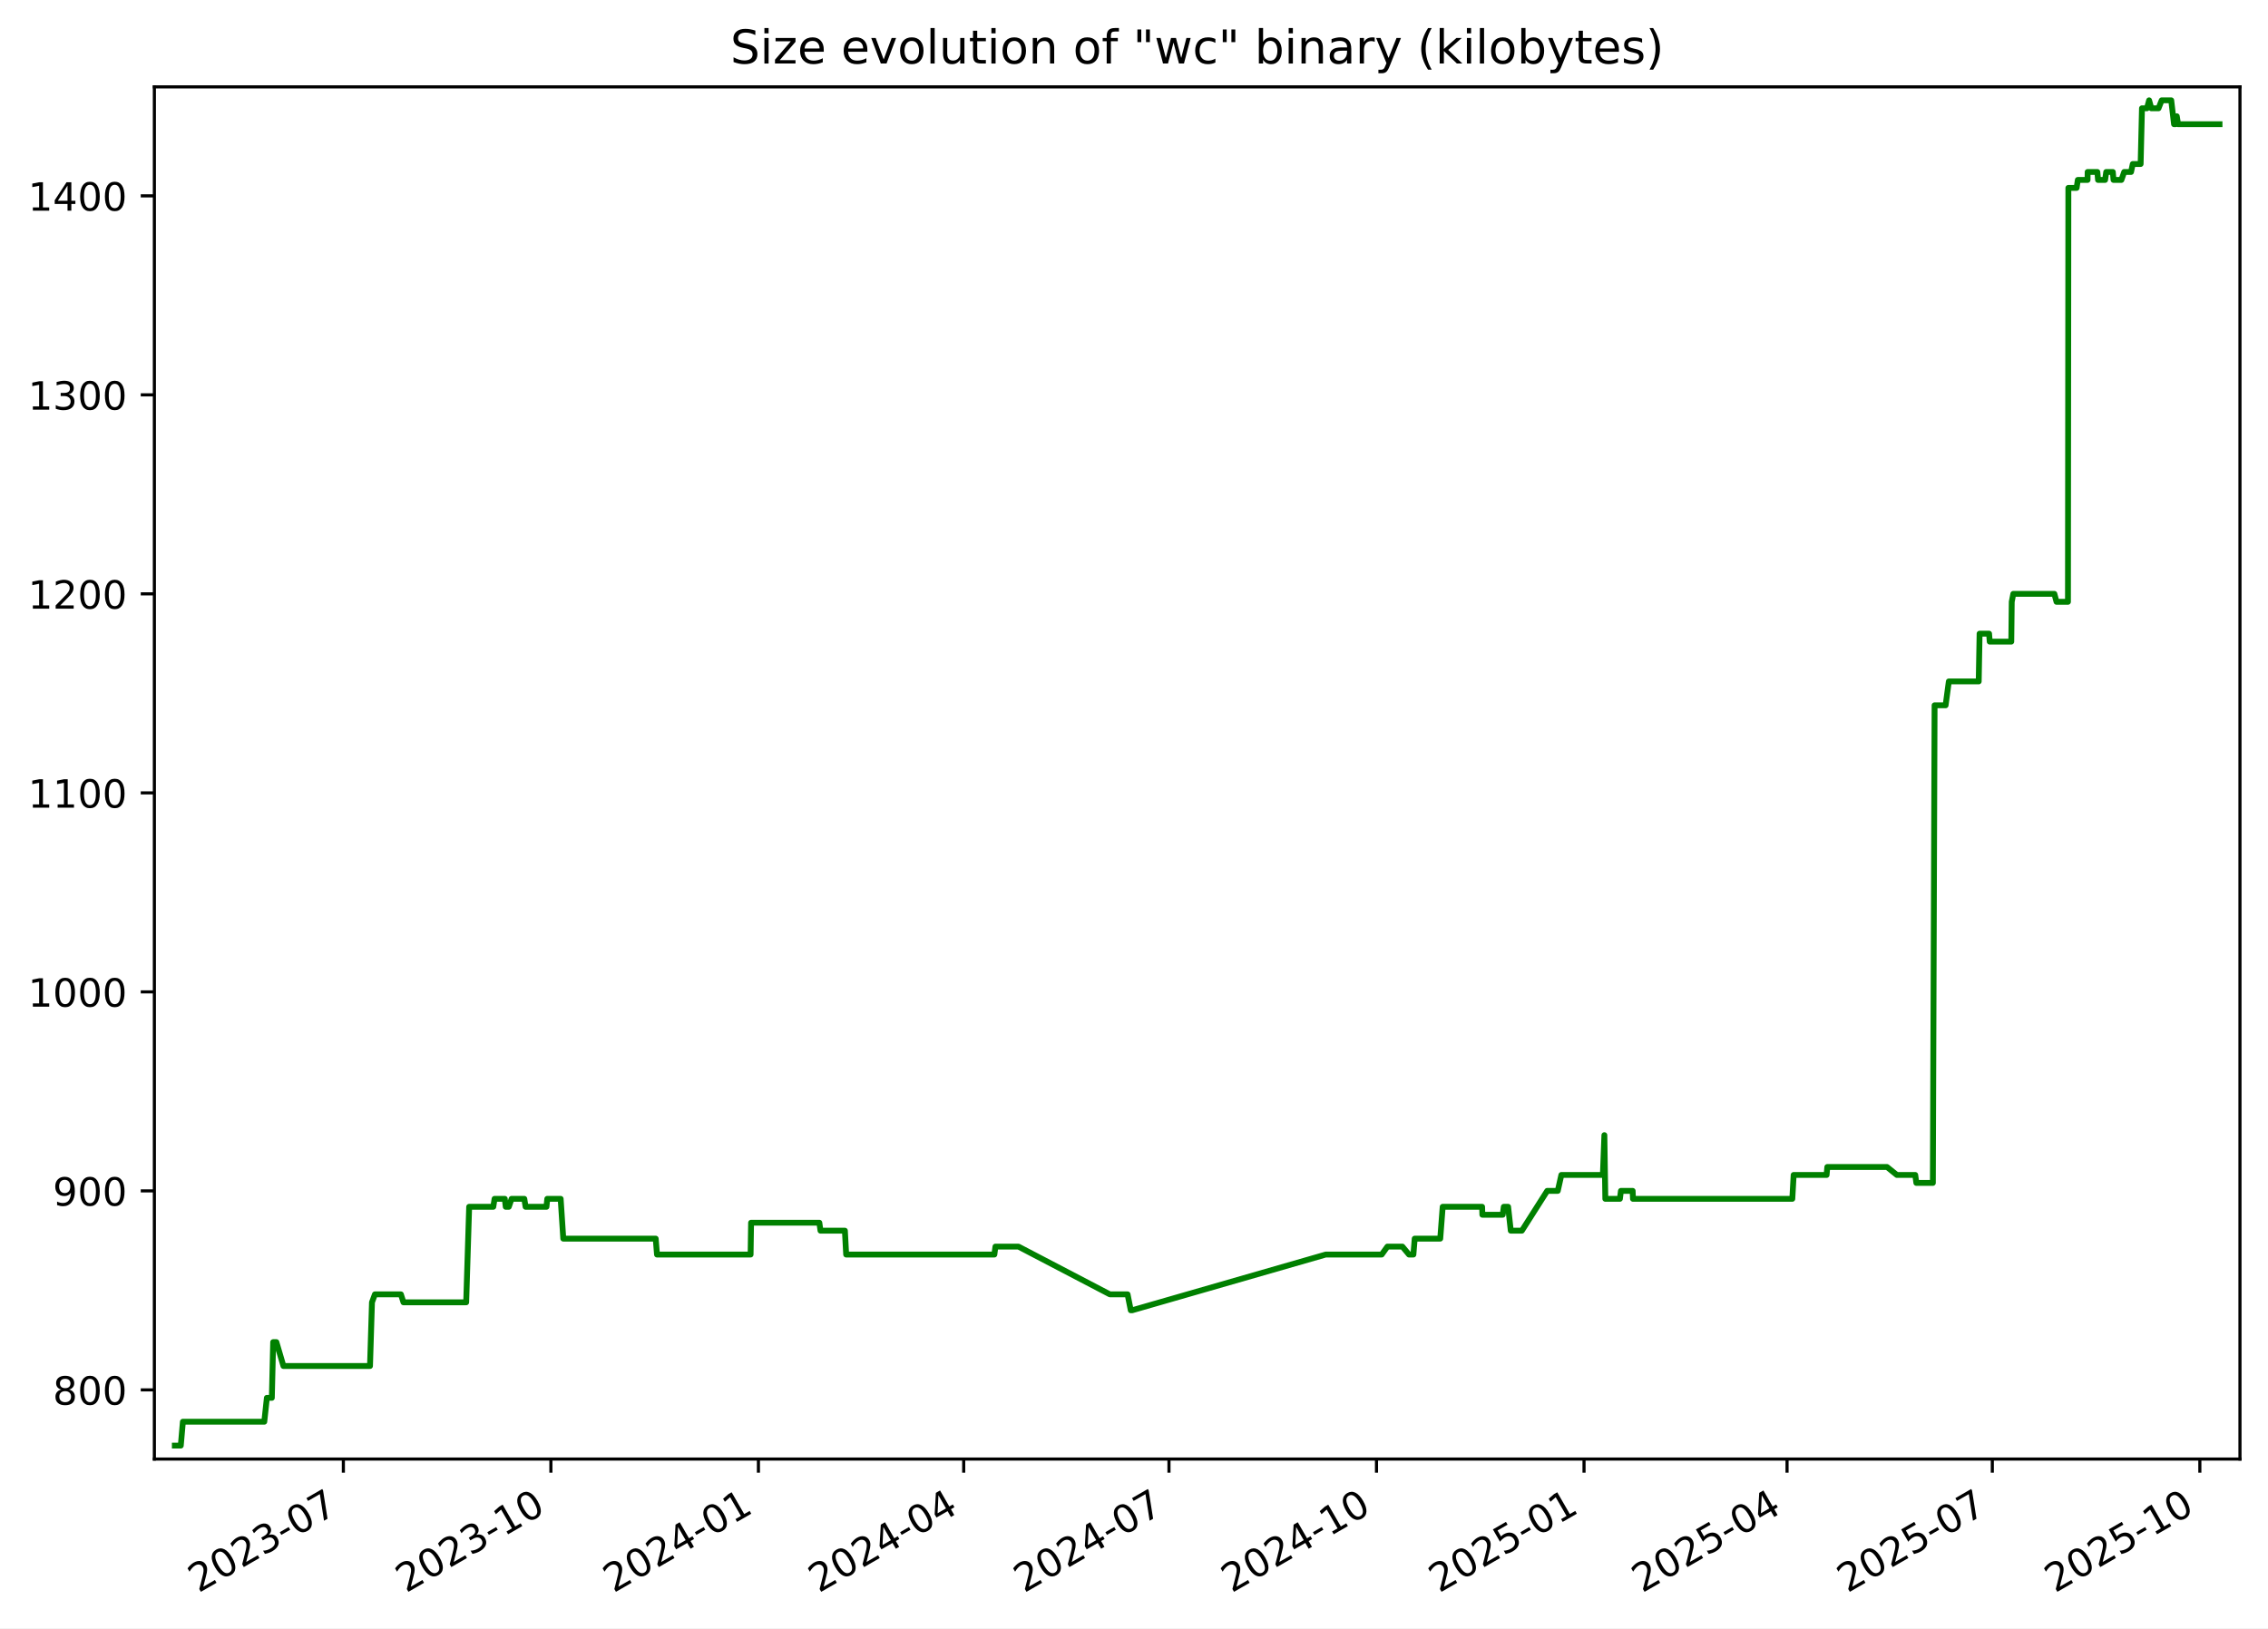
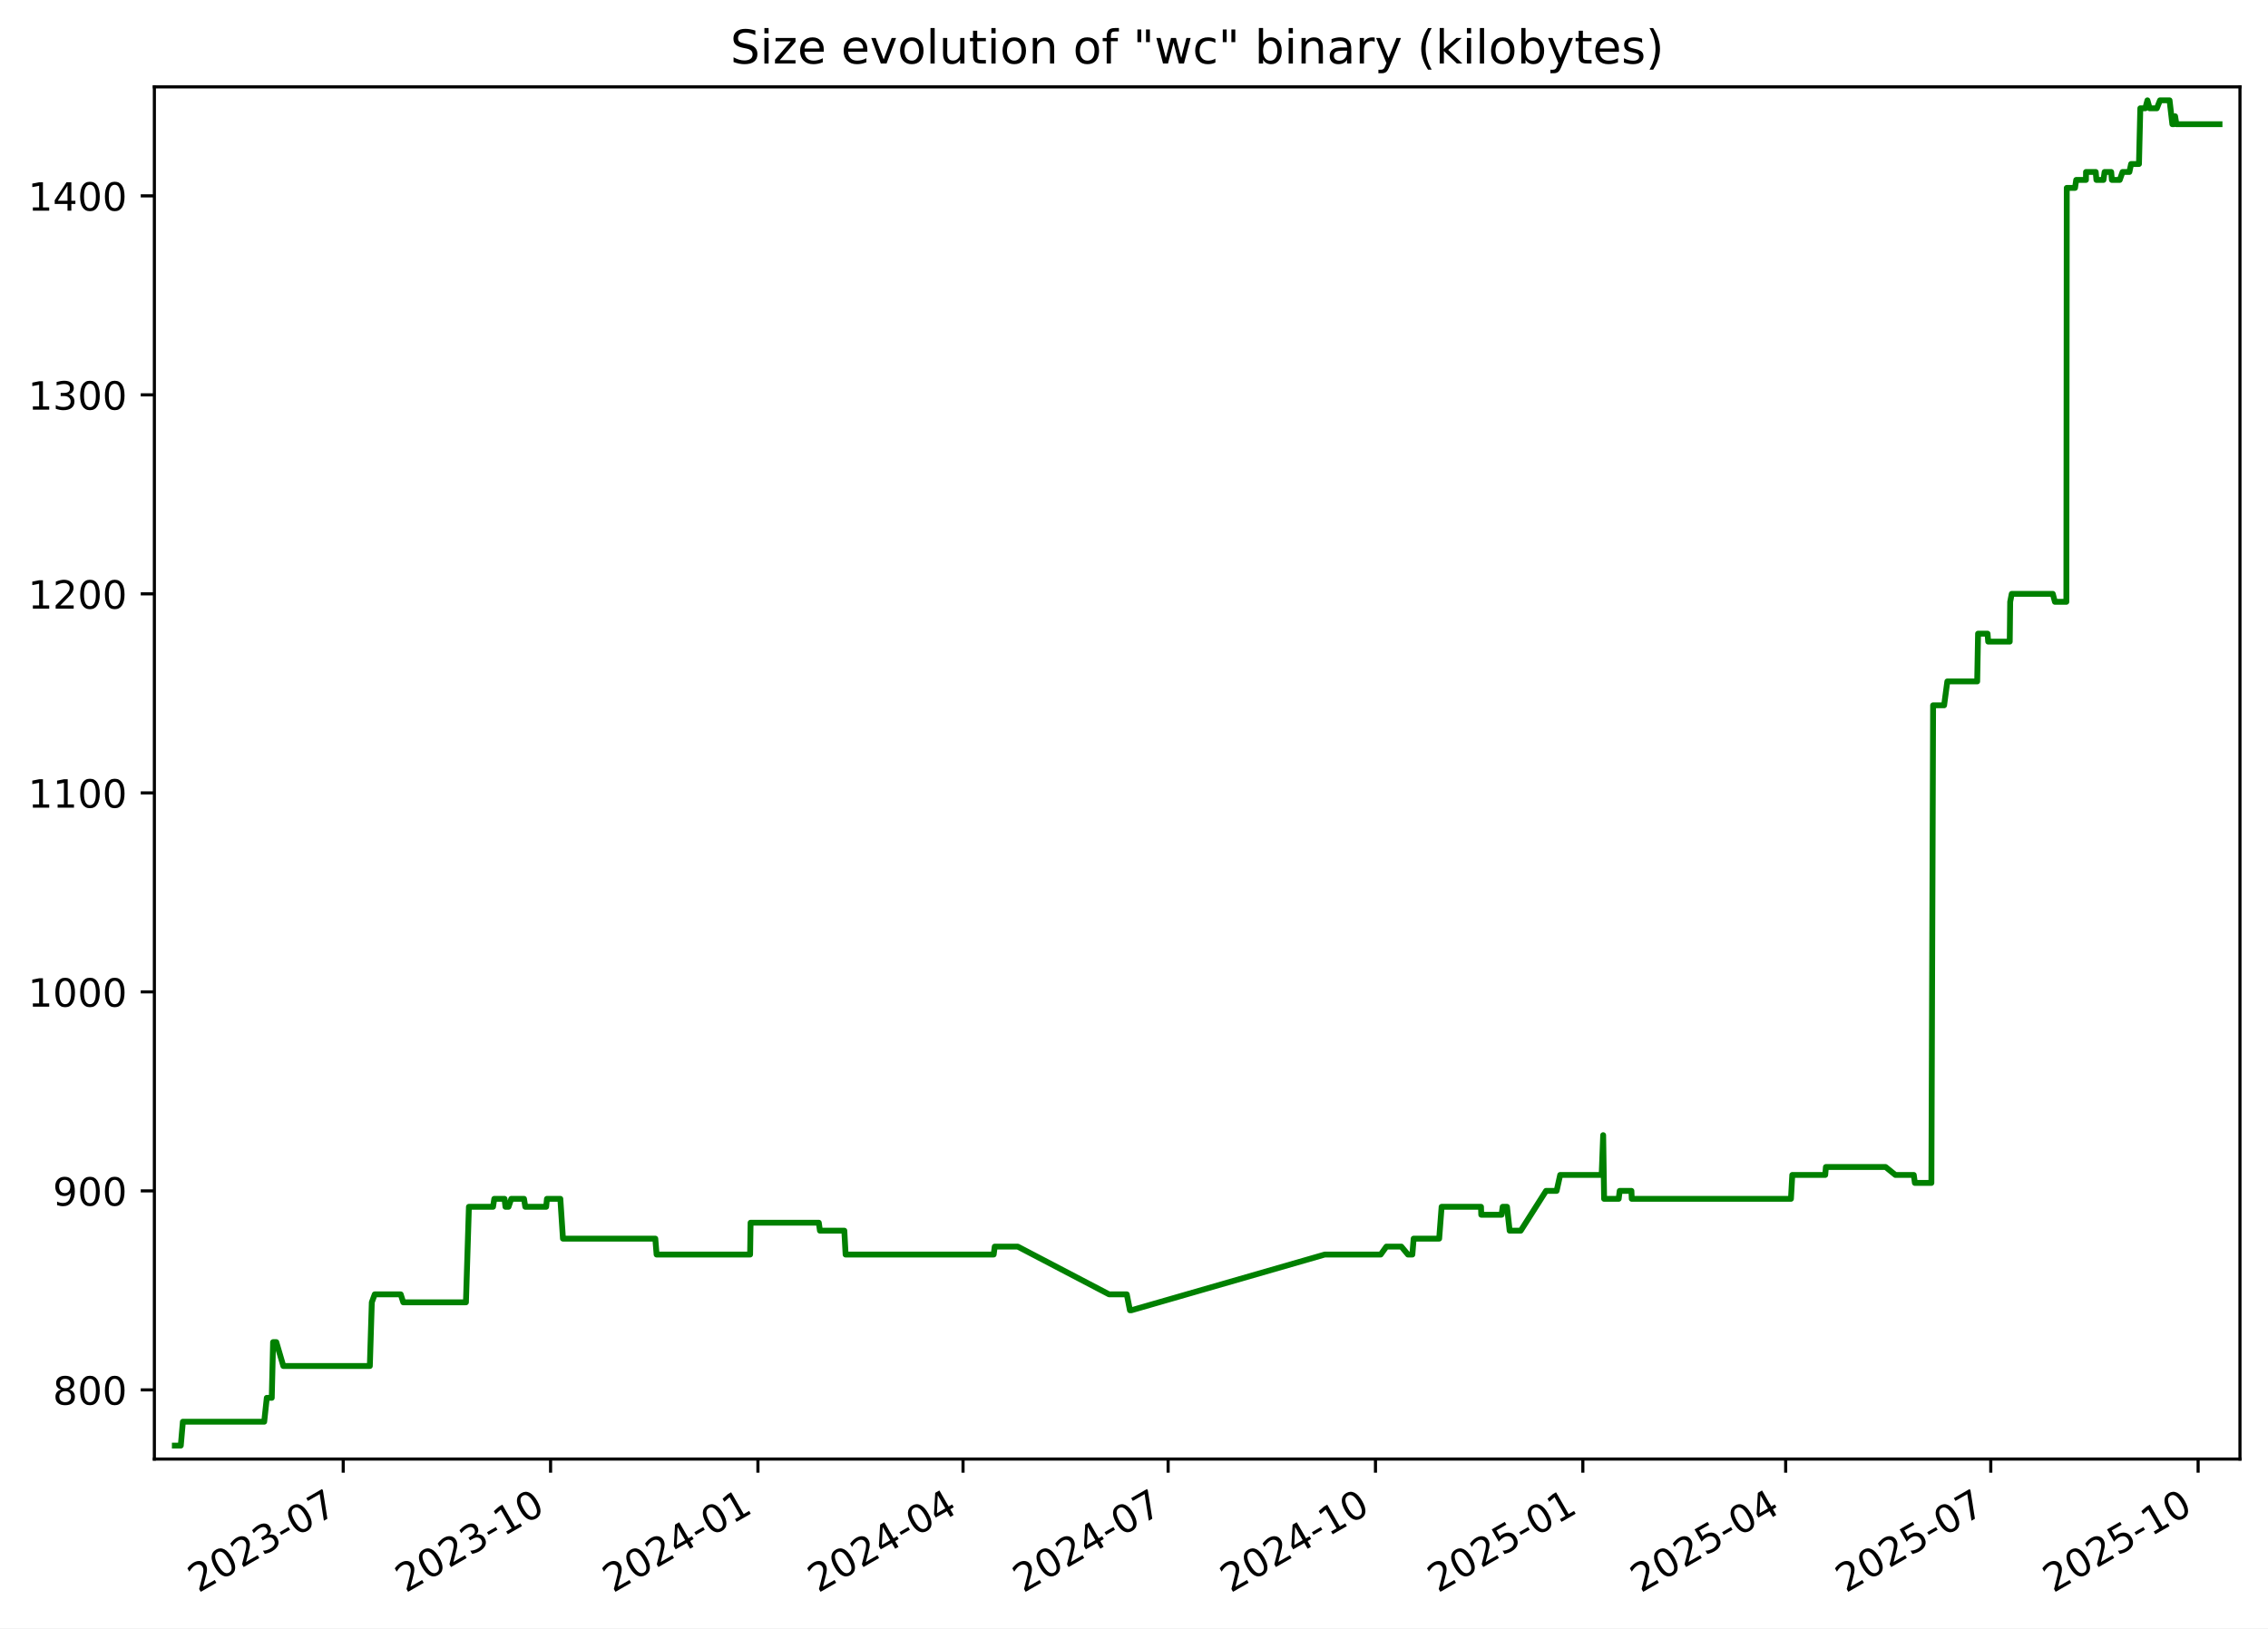
<svg xmlns="http://www.w3.org/2000/svg" xmlns:xlink="http://www.w3.org/1999/xlink" width="582.53pt" height="418.303pt" viewBox="0 0 582.53 418.303" version="1.1">
  <defs>
    <style type="text/css">*{stroke-linejoin: round; stroke-linecap: butt}</style>
  </defs>
  <g id="figure_1">
    <g id="patch_1">
      <path d="M -0 418.303  L 582.53 418.303  L 582.53 0  L -0 0  z " style="fill: #ffffff" />
    </g>
    <g id="axes_1">
      <g id="patch_2">
        <path d="M 39.65 374.83  L 575.33 374.83  L 575.33 22.318  L 39.65 22.318  z " style="fill: #ffffff" />
      </g>
      <g id="matplotlib.axis_1">
        <g id="xtick_1">
          <g id="line2d_1">
            <defs>
-               <path id="mb85e35306f" d="M 0 0  L 0 3.5  " style="stroke: #000000; stroke-width: 0.8" />
+               <path id="md9a4393c4a" d="M 0 0  L 0 3.5  " style="stroke: #000000; stroke-width: 0.8" />
            </defs>
            <g>
-               <use xlink:href="#mb85e35306f" x="88.193" y="374.83" style="stroke: #000000; stroke-width: 0.8" />
+               <use xlink:href="#md9a4393c4a" x="88.157" y="374.83" style="stroke: #000000; stroke-width: 0.8" />
            </g>
          </g>
          <g id="text_1">
-             <g transform="translate(50.96859 409.302) rotate(-30) scale(0.1 -0.1)">
+             <g transform="translate(50.93204 409.302) rotate(-30) scale(0.1 -0.1)">
              <defs>
                <path id="DejaVuSans-32" d="M 1228 531  L 3431 531  L 3431 0  L 469 0  L 469 531  Q 828 903 1448 1529  Q 2069 2156 2228 2338  Q 2531 2678 2651 2914  Q 2772 3150 2772 3378  Q 2772 3750 2511 3984  Q 2250 4219 1831 4219  Q 1534 4219 1204 4116  Q 875 4013 500 3803  L 500 4441  Q 881 4594 1212 4672  Q 1544 4750 1819 4750  Q 2544 4750 2975 4387  Q 3406 4025 3406 3419  Q 3406 3131 3298 2873  Q 3191 2616 2906 2266  Q 2828 2175 2409 1742  Q 1991 1309 1228 531  z " transform="scale(0.015625)" />
                <path id="DejaVuSans-30" d="M 2034 4250  Q 1547 4250 1301 3770  Q 1056 3291 1056 2328  Q 1056 1369 1301 889  Q 1547 409 2034 409  Q 2525 409 2770 889  Q 3016 1369 3016 2328  Q 3016 3291 2770 3770  Q 2525 4250 2034 4250  z M 2034 4750  Q 2819 4750 3233 4129  Q 3647 3509 3647 2328  Q 3647 1150 3233 529  Q 2819 -91 2034 -91  Q 1250 -91 836 529  Q 422 1150 422 2328  Q 422 3509 836 4129  Q 1250 4750 2034 4750  z " transform="scale(0.015625)" />
                <path id="DejaVuSans-33" d="M 2597 2516  Q 3050 2419 3304 2112  Q 3559 1806 3559 1356  Q 3559 666 3084 287  Q 2609 -91 1734 -91  Q 1441 -91 1130 -33  Q 819 25 488 141  L 488 750  Q 750 597 1062 519  Q 1375 441 1716 441  Q 2309 441 2620 675  Q 2931 909 2931 1356  Q 2931 1769 2642 2001  Q 2353 2234 1838 2234  L 1294 2234  L 1294 2753  L 1863 2753  Q 2328 2753 2575 2939  Q 2822 3125 2822 3475  Q 2822 3834 2567 4026  Q 2313 4219 1838 4219  Q 1578 4219 1281 4162  Q 984 4106 628 3988  L 628 4550  Q 988 4650 1302 4700  Q 1616 4750 1894 4750  Q 2613 4750 3031 4423  Q 3450 4097 3450 3541  Q 3450 3153 3228 2886  Q 3006 2619 2597 2516  z " transform="scale(0.015625)" />
                <path id="DejaVuSans-2d" d="M 313 2009  L 1997 2009  L 1997 1497  L 313 1497  L 313 2009  z " transform="scale(0.015625)" />
                <path id="DejaVuSans-37" d="M 525 4666  L 3525 4666  L 3525 4397  L 1831 0  L 1172 0  L 2766 4134  L 525 4134  L 525 4666  z " transform="scale(0.015625)" />
              </defs>
              <use xlink:href="#DejaVuSans-32" />
              <use xlink:href="#DejaVuSans-30" x="63.623" />
              <use xlink:href="#DejaVuSans-32" x="127.246" />
              <use xlink:href="#DejaVuSans-33" x="190.869" />
              <use xlink:href="#DejaVuSans-2d" x="254.492" />
              <use xlink:href="#DejaVuSans-30" x="290.576" />
              <use xlink:href="#DejaVuSans-37" x="354.199" />
            </g>
          </g>
        </g>
        <g id="xtick_2">
          <g id="line2d_2">
            <g>
-               <use xlink:href="#mb85e35306f" x="141.496" y="374.83" style="stroke: #000000; stroke-width: 0.8" />
+               <use xlink:href="#md9a4393c4a" x="141.415" y="374.83" style="stroke: #000000; stroke-width: 0.8" />
            </g>
          </g>
          <g id="text_2">
-             <g transform="translate(104.2716 409.302) rotate(-30) scale(0.1 -0.1)">
+             <g transform="translate(104.19 409.302) rotate(-30) scale(0.1 -0.1)">
              <defs>
                <path id="DejaVuSans-31" d="M 794 531  L 1825 531  L 1825 4091  L 703 3866  L 703 4441  L 1819 4666  L 2450 4666  L 2450 531  L 3481 531  L 3481 0  L 794 0  L 794 531  z " transform="scale(0.015625)" />
              </defs>
              <use xlink:href="#DejaVuSans-32" />
              <use xlink:href="#DejaVuSans-30" x="63.623" />
              <use xlink:href="#DejaVuSans-32" x="127.246" />
              <use xlink:href="#DejaVuSans-33" x="190.869" />
              <use xlink:href="#DejaVuSans-2d" x="254.492" />
              <use xlink:href="#DejaVuSans-31" x="290.576" />
              <use xlink:href="#DejaVuSans-30" x="354.199" />
            </g>
          </g>
        </g>
        <g id="xtick_3">
          <g id="line2d_3">
            <g>
-               <use xlink:href="#mb85e35306f" x="194.799" y="374.83" style="stroke: #000000; stroke-width: 0.8" />
+               <use xlink:href="#md9a4393c4a" x="194.673" y="374.83" style="stroke: #000000; stroke-width: 0.8" />
            </g>
          </g>
          <g id="text_3">
-             <g transform="translate(157.5746 409.302) rotate(-30) scale(0.1 -0.1)">
+             <g transform="translate(157.448 409.302) rotate(-30) scale(0.1 -0.1)">
              <defs>
                <path id="DejaVuSans-34" d="M 2419 4116  L 825 1625  L 2419 1625  L 2419 4116  z M 2253 4666  L 3047 4666  L 3047 1625  L 3713 1625  L 3713 1100  L 3047 1100  L 3047 0  L 2419 0  L 2419 1100  L 313 1100  L 313 1709  L 2253 4666  z " transform="scale(0.015625)" />
              </defs>
              <use xlink:href="#DejaVuSans-32" />
              <use xlink:href="#DejaVuSans-30" x="63.623" />
              <use xlink:href="#DejaVuSans-32" x="127.246" />
              <use xlink:href="#DejaVuSans-34" x="190.869" />
              <use xlink:href="#DejaVuSans-2d" x="254.492" />
              <use xlink:href="#DejaVuSans-30" x="290.576" />
              <use xlink:href="#DejaVuSans-31" x="354.199" />
            </g>
          </g>
        </g>
        <g id="xtick_4">
          <g id="line2d_4">
            <g>
-               <use xlink:href="#mb85e35306f" x="247.523" y="374.83" style="stroke: #000000; stroke-width: 0.8" />
+               <use xlink:href="#md9a4393c4a" x="247.352" y="374.83" style="stroke: #000000; stroke-width: 0.8" />
            </g>
          </g>
          <g id="text_4">
-             <g transform="translate(210.2982 409.302) rotate(-30) scale(0.1 -0.1)">
+             <g transform="translate(210.1272 409.302) rotate(-30) scale(0.1 -0.1)">
              <use xlink:href="#DejaVuSans-32" />
              <use xlink:href="#DejaVuSans-30" x="63.623" />
              <use xlink:href="#DejaVuSans-32" x="127.246" />
              <use xlink:href="#DejaVuSans-34" x="190.869" />
              <use xlink:href="#DejaVuSans-2d" x="254.492" />
              <use xlink:href="#DejaVuSans-30" x="290.576" />
              <use xlink:href="#DejaVuSans-34" x="354.199" />
            </g>
          </g>
        </g>
        <g id="xtick_5">
          <g id="line2d_5">
            <g>
-               <use xlink:href="#mb85e35306f" x="300.247" y="374.83" style="stroke: #000000; stroke-width: 0.8" />
+               <use xlink:href="#md9a4393c4a" x="300.031" y="374.83" style="stroke: #000000; stroke-width: 0.8" />
            </g>
          </g>
          <g id="text_5">
-             <g transform="translate(263.0219 409.302) rotate(-30) scale(0.1 -0.1)">
+             <g transform="translate(262.8063 409.302) rotate(-30) scale(0.1 -0.1)">
              <use xlink:href="#DejaVuSans-32" />
              <use xlink:href="#DejaVuSans-30" x="63.623" />
              <use xlink:href="#DejaVuSans-32" x="127.246" />
              <use xlink:href="#DejaVuSans-34" x="190.869" />
              <use xlink:href="#DejaVuSans-2d" x="254.492" />
              <use xlink:href="#DejaVuSans-30" x="290.576" />
              <use xlink:href="#DejaVuSans-37" x="354.199" />
            </g>
          </g>
        </g>
        <g id="xtick_6">
          <g id="line2d_6">
            <g>
-               <use xlink:href="#mb85e35306f" x="353.55" y="374.83" style="stroke: #000000; stroke-width: 0.8" />
+               <use xlink:href="#md9a4393c4a" x="353.289" y="374.83" style="stroke: #000000; stroke-width: 0.8" />
            </g>
          </g>
          <g id="text_6">
-             <g transform="translate(316.3249 409.302) rotate(-30) scale(0.1 -0.1)">
+             <g transform="translate(316.0643 409.302) rotate(-30) scale(0.1 -0.1)">
              <use xlink:href="#DejaVuSans-32" />
              <use xlink:href="#DejaVuSans-30" x="63.623" />
              <use xlink:href="#DejaVuSans-32" x="127.246" />
              <use xlink:href="#DejaVuSans-34" x="190.869" />
              <use xlink:href="#DejaVuSans-2d" x="254.492" />
              <use xlink:href="#DejaVuSans-31" x="290.576" />
              <use xlink:href="#DejaVuSans-30" x="354.199" />
            </g>
          </g>
        </g>
        <g id="xtick_7">
          <g id="line2d_7">
            <g>
-               <use xlink:href="#mb85e35306f" x="406.853" y="374.83" style="stroke: #000000; stroke-width: 0.8" />
+               <use xlink:href="#md9a4393c4a" x="406.547" y="374.83" style="stroke: #000000; stroke-width: 0.8" />
            </g>
          </g>
          <g id="text_7">
-             <g transform="translate(369.6279 409.302) rotate(-30) scale(0.1 -0.1)">
+             <g transform="translate(369.3223 409.302) rotate(-30) scale(0.1 -0.1)">
              <defs>
                <path id="DejaVuSans-35" d="M 691 4666  L 3169 4666  L 3169 4134  L 1269 4134  L 1269 2991  Q 1406 3038 1543 3061  Q 1681 3084 1819 3084  Q 2600 3084 3056 2656  Q 3513 2228 3513 1497  Q 3513 744 3044 326  Q 2575 -91 1722 -91  Q 1428 -91 1123 -41  Q 819 9 494 109  L 494 744  Q 775 591 1075 516  Q 1375 441 1709 441  Q 2250 441 2565 725  Q 2881 1009 2881 1497  Q 2881 1984 2565 2268  Q 2250 2553 1709 2553  Q 1456 2553 1204 2497  Q 953 2441 691 2322  L 691 4666  z " transform="scale(0.015625)" />
              </defs>
              <use xlink:href="#DejaVuSans-32" />
              <use xlink:href="#DejaVuSans-30" x="63.623" />
              <use xlink:href="#DejaVuSans-32" x="127.246" />
              <use xlink:href="#DejaVuSans-35" x="190.869" />
              <use xlink:href="#DejaVuSans-2d" x="254.492" />
              <use xlink:href="#DejaVuSans-30" x="290.576" />
              <use xlink:href="#DejaVuSans-31" x="354.199" />
            </g>
          </g>
        </g>
        <g id="xtick_8">
          <g id="line2d_8">
            <g>
-               <use xlink:href="#mb85e35306f" x="458.997" y="374.83" style="stroke: #000000; stroke-width: 0.8" />
+               <use xlink:href="#md9a4393c4a" x="458.647" y="374.83" style="stroke: #000000; stroke-width: 0.8" />
            </g>
          </g>
          <g id="text_8">
-             <g transform="translate(421.7721 409.302) rotate(-30) scale(0.1 -0.1)">
+             <g transform="translate(421.4225 409.302) rotate(-30) scale(0.1 -0.1)">
              <use xlink:href="#DejaVuSans-32" />
              <use xlink:href="#DejaVuSans-30" x="63.623" />
              <use xlink:href="#DejaVuSans-32" x="127.246" />
              <use xlink:href="#DejaVuSans-35" x="190.869" />
              <use xlink:href="#DejaVuSans-2d" x="254.492" />
              <use xlink:href="#DejaVuSans-30" x="290.576" />
              <use xlink:href="#DejaVuSans-34" x="354.199" />
            </g>
          </g>
        </g>
        <g id="xtick_9">
          <g id="line2d_9">
            <g>
-               <use xlink:href="#mb85e35306f" x="511.721" y="374.83" style="stroke: #000000; stroke-width: 0.8" />
+               <use xlink:href="#md9a4393c4a" x="511.326" y="374.83" style="stroke: #000000; stroke-width: 0.8" />
            </g>
          </g>
          <g id="text_9">
-             <g transform="translate(474.4957 409.302) rotate(-30) scale(0.1 -0.1)">
+             <g transform="translate(474.1016 409.302) rotate(-30) scale(0.1 -0.1)">
              <use xlink:href="#DejaVuSans-32" />
              <use xlink:href="#DejaVuSans-30" x="63.623" />
              <use xlink:href="#DejaVuSans-32" x="127.246" />
              <use xlink:href="#DejaVuSans-35" x="190.869" />
              <use xlink:href="#DejaVuSans-2d" x="254.492" />
              <use xlink:href="#DejaVuSans-30" x="290.576" />
              <use xlink:href="#DejaVuSans-37" x="354.199" />
            </g>
          </g>
        </g>
        <g id="xtick_10">
          <g id="line2d_10">
            <g>
-               <use xlink:href="#mb85e35306f" x="565.024" y="374.83" style="stroke: #000000; stroke-width: 0.8" />
+               <use xlink:href="#md9a4393c4a" x="564.584" y="374.83" style="stroke: #000000; stroke-width: 0.8" />
            </g>
          </g>
          <g id="text_10">
-             <g transform="translate(527.7988 409.302) rotate(-30) scale(0.1 -0.1)">
+             <g transform="translate(527.3596 409.302) rotate(-30) scale(0.1 -0.1)">
              <use xlink:href="#DejaVuSans-32" />
              <use xlink:href="#DejaVuSans-30" x="63.623" />
              <use xlink:href="#DejaVuSans-32" x="127.246" />
              <use xlink:href="#DejaVuSans-35" x="190.869" />
              <use xlink:href="#DejaVuSans-2d" x="254.492" />
              <use xlink:href="#DejaVuSans-31" x="290.576" />
              <use xlink:href="#DejaVuSans-30" x="354.199" />
            </g>
          </g>
        </g>
      </g>
      <g id="matplotlib.axis_2">
        <g id="ytick_1">
          <g id="line2d_11">
            <defs>
-               <path id="m221f3da6ae" d="M 0 0  L -3.5 0  " style="stroke: #000000; stroke-width: 0.8" />
+               <path id="m445eb73e95" d="M 0 0  L -3.5 0  " style="stroke: #000000; stroke-width: 0.8" />
            </defs>
            <g>
-               <use xlink:href="#m221f3da6ae" x="39.65" y="357.059" style="stroke: #000000; stroke-width: 0.8" />
+               <use xlink:href="#m445eb73e95" x="39.65" y="357.059" style="stroke: #000000; stroke-width: 0.8" />
            </g>
          </g>
          <g id="text_11">
            <g transform="translate(13.5625 360.8586) scale(0.1 -0.1)">
              <defs>
                <path id="DejaVuSans-38" d="M 2034 2216  Q 1584 2216 1326 1975  Q 1069 1734 1069 1313  Q 1069 891 1326 650  Q 1584 409 2034 409  Q 2484 409 2743 651  Q 3003 894 3003 1313  Q 3003 1734 2745 1975  Q 2488 2216 2034 2216  z M 1403 2484  Q 997 2584 770 2862  Q 544 3141 544 3541  Q 544 4100 942 4425  Q 1341 4750 2034 4750  Q 2731 4750 3128 4425  Q 3525 4100 3525 3541  Q 3525 3141 3298 2862  Q 3072 2584 2669 2484  Q 3125 2378 3379 2068  Q 3634 1759 3634 1313  Q 3634 634 3220 271  Q 2806 -91 2034 -91  Q 1263 -91 848 271  Q 434 634 434 1313  Q 434 1759 690 2068  Q 947 2378 1403 2484  z M 1172 3481  Q 1172 3119 1398 2916  Q 1625 2713 2034 2713  Q 2441 2713 2670 2916  Q 2900 3119 2900 3481  Q 2900 3844 2670 4047  Q 2441 4250 2034 4250  Q 1625 4250 1398 4047  Q 1172 3844 1172 3481  z " transform="scale(0.015625)" />
              </defs>
              <use xlink:href="#DejaVuSans-38" />
              <use xlink:href="#DejaVuSans-30" x="63.623" />
              <use xlink:href="#DejaVuSans-30" x="127.246" />
            </g>
          </g>
        </g>
        <g id="ytick_2">
          <g id="line2d_12">
            <g>
-               <use xlink:href="#m221f3da6ae" x="39.65" y="305.935" style="stroke: #000000; stroke-width: 0.8" />
+               <use xlink:href="#m445eb73e95" x="39.65" y="305.935" style="stroke: #000000; stroke-width: 0.8" />
            </g>
          </g>
          <g id="text_12">
            <g transform="translate(13.5625 309.7343) scale(0.1 -0.1)">
              <defs>
                <path id="DejaVuSans-39" d="M 703 97  L 703 672  Q 941 559 1184 500  Q 1428 441 1663 441  Q 2288 441 2617 861  Q 2947 1281 2994 2138  Q 2813 1869 2534 1725  Q 2256 1581 1919 1581  Q 1219 1581 811 2004  Q 403 2428 403 3163  Q 403 3881 828 4315  Q 1253 4750 1959 4750  Q 2769 4750 3195 4129  Q 3622 3509 3622 2328  Q 3622 1225 3098 567  Q 2575 -91 1691 -91  Q 1453 -91 1209 -44  Q 966 3 703 97  z M 1959 2075  Q 2384 2075 2632 2365  Q 2881 2656 2881 3163  Q 2881 3666 2632 3958  Q 2384 4250 1959 4250  Q 1534 4250 1286 3958  Q 1038 3666 1038 3163  Q 1038 2656 1286 2365  Q 1534 2075 1959 2075  z " transform="scale(0.015625)" />
              </defs>
              <use xlink:href="#DejaVuSans-39" />
              <use xlink:href="#DejaVuSans-30" x="63.623" />
              <use xlink:href="#DejaVuSans-30" x="127.246" />
            </g>
          </g>
        </g>
        <g id="ytick_3">
          <g id="line2d_13">
            <g>
-               <use xlink:href="#m221f3da6ae" x="39.65" y="254.811" style="stroke: #000000; stroke-width: 0.8" />
+               <use xlink:href="#m445eb73e95" x="39.65" y="254.811" style="stroke: #000000; stroke-width: 0.8" />
            </g>
          </g>
          <g id="text_13">
            <g transform="translate(7.2 258.61) scale(0.1 -0.1)">
              <use xlink:href="#DejaVuSans-31" />
              <use xlink:href="#DejaVuSans-30" x="63.623" />
              <use xlink:href="#DejaVuSans-30" x="127.246" />
              <use xlink:href="#DejaVuSans-30" x="190.869" />
            </g>
          </g>
        </g>
        <g id="ytick_4">
          <g id="line2d_14">
            <g>
-               <use xlink:href="#m221f3da6ae" x="39.65" y="203.687" style="stroke: #000000; stroke-width: 0.8" />
+               <use xlink:href="#m445eb73e95" x="39.65" y="203.687" style="stroke: #000000; stroke-width: 0.8" />
            </g>
          </g>
          <g id="text_14">
            <g transform="translate(7.2 207.4858) scale(0.1 -0.1)">
              <use xlink:href="#DejaVuSans-31" />
              <use xlink:href="#DejaVuSans-31" x="63.623" />
              <use xlink:href="#DejaVuSans-30" x="127.246" />
              <use xlink:href="#DejaVuSans-30" x="190.869" />
            </g>
          </g>
        </g>
        <g id="ytick_5">
          <g id="line2d_15">
            <g>
-               <use xlink:href="#m221f3da6ae" x="39.65" y="152.562" style="stroke: #000000; stroke-width: 0.8" />
+               <use xlink:href="#m445eb73e95" x="39.65" y="152.562" style="stroke: #000000; stroke-width: 0.8" />
            </g>
          </g>
          <g id="text_15">
            <g transform="translate(7.2 156.3615) scale(0.1 -0.1)">
              <use xlink:href="#DejaVuSans-31" />
              <use xlink:href="#DejaVuSans-32" x="63.623" />
              <use xlink:href="#DejaVuSans-30" x="127.246" />
              <use xlink:href="#DejaVuSans-30" x="190.869" />
            </g>
          </g>
        </g>
        <g id="ytick_6">
          <g id="line2d_16">
            <g>
-               <use xlink:href="#m221f3da6ae" x="39.65" y="101.438" style="stroke: #000000; stroke-width: 0.8" />
+               <use xlink:href="#m445eb73e95" x="39.65" y="101.438" style="stroke: #000000; stroke-width: 0.8" />
            </g>
          </g>
          <g id="text_16">
            <g transform="translate(7.2 105.2372) scale(0.1 -0.1)">
              <use xlink:href="#DejaVuSans-31" />
              <use xlink:href="#DejaVuSans-33" x="63.623" />
              <use xlink:href="#DejaVuSans-30" x="127.246" />
              <use xlink:href="#DejaVuSans-30" x="190.869" />
            </g>
          </g>
        </g>
        <g id="ytick_7">
          <g id="line2d_17">
            <g>
-               <use xlink:href="#m221f3da6ae" x="39.65" y="50.314" style="stroke: #000000; stroke-width: 0.8" />
+               <use xlink:href="#m445eb73e95" x="39.65" y="50.314" style="stroke: #000000; stroke-width: 0.8" />
            </g>
          </g>
          <g id="text_17">
            <g transform="translate(7.2 54.11299) scale(0.1 -0.1)">
              <use xlink:href="#DejaVuSans-31" />
              <use xlink:href="#DejaVuSans-34" x="63.623" />
              <use xlink:href="#DejaVuSans-30" x="127.246" />
              <use xlink:href="#DejaVuSans-30" x="190.869" />
            </g>
          </g>
        </g>
      </g>
      <g id="line2d_18">
-         <path d="M 44.902 371.374  L 46.436 371.374  L 46.972 365.239  L 67.883 365.239  L 68.545 359.104  L 69.823 359.104  L 70.162 344.79  L 70.99 344.79  L 72.796 350.924  L 95.036 350.924  L 95.54 334.565  L 96.294 332.52  L 102.972 332.52  L 103.63 334.565  L 119.74 334.565  L 120.503 310.025  L 126.702 310.025  L 127.027 307.98  L 129.657 307.98  L 129.896 310.025  L 130.686 310.025  L 131.394 307.98  L 134.668 307.98  L 134.994 310.025  L 140.361 310.025  L 140.564 307.98  L 144.005 307.98  L 144.677 318.205  L 168.419 318.205  L 168.751 322.295  L 192.789 322.295  L 192.914 314.115  L 210.448 314.115  L 210.74 316.16  L 217.01 316.16  L 217.336 322.295  L 255.398 322.295  L 255.674 320.25  L 261.591 320.25  L 285.074 332.52  L 289.618 332.52  L 290.434 336.61  L 290.787 336.61  L 340.505 322.295  L 354.885 322.295  L 356.352 320.25  L 360.197 320.25  L 361.901 322.295  L 363.026 322.295  L 363.364 318.205  L 369.922 318.205  L 370.549 310.025  L 380.677 310.025  L 380.739 312.07  L 385.975 312.07  L 386.245 310.025  L 387.358 310.025  L 388.038 316.16  L 390.89 316.16  L 397.398 305.935  L 400.111 305.935  L 401.028 301.845  L 411.694 301.845  L 412.08 291.62  L 412.323 307.98  L 416.07 307.98  L 416.327 305.935  L 419.346 305.935  L 419.426 307.98  L 460.352 307.98  L 460.693 301.845  L 469.16 301.845  L 469.337 299.8  L 484.677 299.8  L 487.208 301.845  L 491.928 301.845  L 492.207 303.89  L 496.454 303.89  L 496.894 181.192  L 499.726 181.192  L 500.551 175.057  L 508.229 175.057  L 508.452 162.787  L 510.891 162.787  L 511.053 164.832  L 516.594 164.832  L 516.71 154.607  L 517.108 152.562  L 527.662 152.562  L 528.209 154.607  L 531.152 154.607  L 531.255 48.269  L 533.376 48.269  L 533.682 46.224  L 536.185 46.224  L 536.204 44.179  L 538.698 44.179  L 538.877 46.224  L 540.689 46.224  L 540.977 44.179  L 542.674 44.179  L 542.853 46.224  L 544.875 46.224  L 545.598 44.179  L 547.355 44.179  L 547.793 42.134  L 549.816 42.134  L 550.161 27.819  L 551.442 27.819  L 551.993 25.774  L 552.56 27.819  L 554.411 27.819  L 555.221 25.774  L 557.679 25.774  L 558.398 31.909  L 558.78 31.909  L 559.105 29.864  L 559.437 31.909  L 570.078 31.909  L 570.078 31.909  " clip-path="url(#pf28ca16841)" style="fill: none; stroke: #008000; stroke-width: 1.5; stroke-linecap: square" />
+         <path d="M 44.902 371.374  L 46.434 371.374  L 46.97 365.239  L 67.863 365.239  L 68.525 359.104  L 69.802 359.104  L 70.141 344.79  L 70.968 344.79  L 72.772 350.924  L 94.993 350.924  L 95.497 334.565  L 96.25 332.52  L 102.923 332.52  L 103.58 334.565  L 119.677 334.565  L 120.439 310.025  L 126.633 310.025  L 126.958 307.98  L 129.585 307.98  L 129.824 310.025  L 130.614 310.025  L 131.321 307.98  L 134.592 307.98  L 134.918 310.025  L 140.281 310.025  L 140.483 307.98  L 143.922 307.98  L 144.593 318.205  L 168.315 318.205  L 168.646 322.295  L 192.664 322.295  L 192.789 314.115  L 210.308 314.115  L 210.6 316.16  L 216.865 316.16  L 217.19 322.295  L 255.22 322.295  L 255.496 320.25  L 261.408 320.25  L 284.871 332.52  L 289.412 332.52  L 290.227 336.61  L 290.579 336.61  L 340.255 322.295  L 354.623 322.295  L 356.089 320.25  L 359.931 320.25  L 361.634 322.295  L 362.758 322.295  L 363.095 318.205  L 369.648 318.205  L 370.274 310.025  L 380.393 310.025  L 380.456 312.07  L 385.687 312.07  L 385.957 310.025  L 387.069 310.025  L 387.748 316.16  L 390.598 316.16  L 397.1 305.935  L 399.811 305.935  L 400.727 301.845  L 411.384 301.845  L 411.77 291.62  L 412.013 307.98  L 415.757 307.98  L 416.013 305.935  L 419.03 305.935  L 419.11 307.98  L 460.001 307.98  L 460.342 301.845  L 468.802 301.845  L 468.979 299.8  L 484.305 299.8  L 486.835 301.845  L 491.551 301.845  L 491.829 303.89  L 496.073 303.89  L 496.513 181.192  L 499.342 181.192  L 500.166 175.057  L 507.837 175.057  L 508.061 162.787  L 510.498 162.787  L 510.659 164.832  L 516.196 164.832  L 516.312 154.607  L 516.71 152.562  L 527.254 152.562  L 527.801 154.607  L 530.741 154.607  L 530.844 48.269  L 532.964 48.269  L 533.269 46.224  L 535.77 46.224  L 535.789 44.179  L 538.281 44.179  L 538.459 46.224  L 540.27 46.224  L 540.558 44.179  L 542.254 44.179  L 542.432 46.224  L 544.452 46.224  L 545.175 44.179  L 546.93 44.179  L 547.368 42.134  L 549.39 42.134  L 549.734 27.819  L 551.014 27.819  L 551.564 25.774  L 552.131 27.819  L 553.981 27.819  L 554.79 25.774  L 557.246 25.774  L 557.965 31.909  L 558.347 31.909  L 558.67 29.864  L 559.002 31.909  L 570.078 31.909  L 570.078 31.909  " clip-path="url(#p6674ef5caf)" style="fill: none; stroke: #008000; stroke-width: 1.5; stroke-linecap: square" />
      </g>
      <g id="patch_3">
        <path d="M 39.65 374.83  L 39.65 22.318  " style="fill: none; stroke: #000000; stroke-width: 0.8; stroke-linejoin: miter; stroke-linecap: square" />
      </g>
      <g id="patch_4">
        <path d="M 575.33 374.83  L 575.33 22.318  " style="fill: none; stroke: #000000; stroke-width: 0.8; stroke-linejoin: miter; stroke-linecap: square" />
      </g>
      <g id="patch_5">
        <path d="M 39.65 374.83  L 575.33 374.83  " style="fill: none; stroke: #000000; stroke-width: 0.8; stroke-linejoin: miter; stroke-linecap: square" />
      </g>
      <g id="patch_6">
        <path d="M 39.65 22.318  L 575.33 22.318  " style="fill: none; stroke: #000000; stroke-width: 0.8; stroke-linejoin: miter; stroke-linecap: square" />
      </g>
      <g id="text_18">
        <g transform="translate(187.5884 16.31812) scale(0.12 -0.12)">
          <defs>
            <path id="DejaVuSans-53" d="M 3425 4513  L 3425 3897  Q 3066 4069 2747 4153  Q 2428 4238 2131 4238  Q 1616 4238 1336 4038  Q 1056 3838 1056 3469  Q 1056 3159 1242 3001  Q 1428 2844 1947 2747  L 2328 2669  Q 3034 2534 3370 2195  Q 3706 1856 3706 1288  Q 3706 609 3251 259  Q 2797 -91 1919 -91  Q 1588 -91 1214 -16  Q 841 59 441 206  L 441 856  Q 825 641 1194 531  Q 1563 422 1919 422  Q 2459 422 2753 634  Q 3047 847 3047 1241  Q 3047 1584 2836 1778  Q 2625 1972 2144 2069  L 1759 2144  Q 1053 2284 737 2584  Q 422 2884 422 3419  Q 422 4038 858 4394  Q 1294 4750 2059 4750  Q 2388 4750 2728 4690  Q 3069 4631 3425 4513  z " transform="scale(0.015625)" />
            <path id="DejaVuSans-69" d="M 603 3500  L 1178 3500  L 1178 0  L 603 0  L 603 3500  z M 603 4863  L 1178 4863  L 1178 4134  L 603 4134  L 603 4863  z " transform="scale(0.015625)" />
            <path id="DejaVuSans-7a" d="M 353 3500  L 3084 3500  L 3084 2975  L 922 459  L 3084 459  L 3084 0  L 275 0  L 275 525  L 2438 3041  L 353 3041  L 353 3500  z " transform="scale(0.015625)" />
            <path id="DejaVuSans-65" d="M 3597 1894  L 3597 1613  L 953 1613  Q 991 1019 1311 708  Q 1631 397 2203 397  Q 2534 397 2845 478  Q 3156 559 3463 722  L 3463 178  Q 3153 47 2828 -22  Q 2503 -91 2169 -91  Q 1331 -91 842 396  Q 353 884 353 1716  Q 353 2575 817 3079  Q 1281 3584 2069 3584  Q 2775 3584 3186 3129  Q 3597 2675 3597 1894  z M 3022 2063  Q 3016 2534 2758 2815  Q 2500 3097 2075 3097  Q 1594 3097 1305 2825  Q 1016 2553 972 2059  L 3022 2063  z " transform="scale(0.015625)" />
            <path id="DejaVuSans-20" transform="scale(0.015625)" />
            <path id="DejaVuSans-76" d="M 191 3500  L 800 3500  L 1894 563  L 2988 3500  L 3597 3500  L 2284 0  L 1503 0  L 191 3500  z " transform="scale(0.015625)" />
            <path id="DejaVuSans-6f" d="M 1959 3097  Q 1497 3097 1228 2736  Q 959 2375 959 1747  Q 959 1119 1226 758  Q 1494 397 1959 397  Q 2419 397 2687 759  Q 2956 1122 2956 1747  Q 2956 2369 2687 2733  Q 2419 3097 1959 3097  z M 1959 3584  Q 2709 3584 3137 3096  Q 3566 2609 3566 1747  Q 3566 888 3137 398  Q 2709 -91 1959 -91  Q 1206 -91 779 398  Q 353 888 353 1747  Q 353 2609 779 3096  Q 1206 3584 1959 3584  z " transform="scale(0.015625)" />
            <path id="DejaVuSans-6c" d="M 603 4863  L 1178 4863  L 1178 0  L 603 0  L 603 4863  z " transform="scale(0.015625)" />
            <path id="DejaVuSans-75" d="M 544 1381  L 544 3500  L 1119 3500  L 1119 1403  Q 1119 906 1312 657  Q 1506 409 1894 409  Q 2359 409 2629 706  Q 2900 1003 2900 1516  L 2900 3500  L 3475 3500  L 3475 0  L 2900 0  L 2900 538  Q 2691 219 2414 64  Q 2138 -91 1772 -91  Q 1169 -91 856 284  Q 544 659 544 1381  z M 1991 3584  L 1991 3584  z " transform="scale(0.015625)" />
            <path id="DejaVuSans-74" d="M 1172 4494  L 1172 3500  L 2356 3500  L 2356 3053  L 1172 3053  L 1172 1153  Q 1172 725 1289 603  Q 1406 481 1766 481  L 2356 481  L 2356 0  L 1766 0  Q 1100 0 847 248  Q 594 497 594 1153  L 594 3053  L 172 3053  L 172 3500  L 594 3500  L 594 4494  L 1172 4494  z " transform="scale(0.015625)" />
            <path id="DejaVuSans-6e" d="M 3513 2113  L 3513 0  L 2938 0  L 2938 2094  Q 2938 2591 2744 2837  Q 2550 3084 2163 3084  Q 1697 3084 1428 2787  Q 1159 2491 1159 1978  L 1159 0  L 581 0  L 581 3500  L 1159 3500  L 1159 2956  Q 1366 3272 1645 3428  Q 1925 3584 2291 3584  Q 2894 3584 3203 3211  Q 3513 2838 3513 2113  z " transform="scale(0.015625)" />
            <path id="DejaVuSans-66" d="M 2375 4863  L 2375 4384  L 1825 4384  Q 1516 4384 1395 4259  Q 1275 4134 1275 3809  L 1275 3500  L 2222 3500  L 2222 3053  L 1275 3053  L 1275 0  L 697 0  L 697 3053  L 147 3053  L 147 3500  L 697 3500  L 697 3744  Q 697 4328 969 4595  Q 1241 4863 1831 4863  L 2375 4863  z " transform="scale(0.015625)" />
            <path id="DejaVuSans-22" d="M 1147 4666  L 1147 2931  L 616 2931  L 616 4666  L 1147 4666  z M 2328 4666  L 2328 2931  L 1797 2931  L 1797 4666  L 2328 4666  z " transform="scale(0.015625)" />
            <path id="DejaVuSans-77" d="M 269 3500  L 844 3500  L 1563 769  L 2278 3500  L 2956 3500  L 3675 769  L 4391 3500  L 4966 3500  L 4050 0  L 3372 0  L 2619 2869  L 1863 0  L 1184 0  L 269 3500  z " transform="scale(0.015625)" />
            <path id="DejaVuSans-63" d="M 3122 3366  L 3122 2828  Q 2878 2963 2633 3030  Q 2388 3097 2138 3097  Q 1578 3097 1268 2742  Q 959 2388 959 1747  Q 959 1106 1268 751  Q 1578 397 2138 397  Q 2388 397 2633 464  Q 2878 531 3122 666  L 3122 134  Q 2881 22 2623 -34  Q 2366 -91 2075 -91  Q 1284 -91 818 406  Q 353 903 353 1747  Q 353 2603 823 3093  Q 1294 3584 2113 3584  Q 2378 3584 2631 3529  Q 2884 3475 3122 3366  z " transform="scale(0.015625)" />
            <path id="DejaVuSans-62" d="M 3116 1747  Q 3116 2381 2855 2742  Q 2594 3103 2138 3103  Q 1681 3103 1420 2742  Q 1159 2381 1159 1747  Q 1159 1113 1420 752  Q 1681 391 2138 391  Q 2594 391 2855 752  Q 3116 1113 3116 1747  z M 1159 2969  Q 1341 3281 1617 3432  Q 1894 3584 2278 3584  Q 2916 3584 3314 3078  Q 3713 2572 3713 1747  Q 3713 922 3314 415  Q 2916 -91 2278 -91  Q 1894 -91 1617 61  Q 1341 213 1159 525  L 1159 0  L 581 0  L 581 4863  L 1159 4863  L 1159 2969  z " transform="scale(0.015625)" />
            <path id="DejaVuSans-61" d="M 2194 1759  Q 1497 1759 1228 1600  Q 959 1441 959 1056  Q 959 750 1161 570  Q 1363 391 1709 391  Q 2188 391 2477 730  Q 2766 1069 2766 1631  L 2766 1759  L 2194 1759  z M 3341 1997  L 3341 0  L 2766 0  L 2766 531  Q 2569 213 2275 61  Q 1981 -91 1556 -91  Q 1019 -91 701 211  Q 384 513 384 1019  Q 384 1609 779 1909  Q 1175 2209 1959 2209  L 2766 2209  L 2766 2266  Q 2766 2663 2505 2880  Q 2244 3097 1772 3097  Q 1472 3097 1187 3025  Q 903 2953 641 2809  L 641 3341  Q 956 3463 1253 3523  Q 1550 3584 1831 3584  Q 2591 3584 2966 3190  Q 3341 2797 3341 1997  z " transform="scale(0.015625)" />
            <path id="DejaVuSans-72" d="M 2631 2963  Q 2534 3019 2420 3045  Q 2306 3072 2169 3072  Q 1681 3072 1420 2755  Q 1159 2438 1159 1844  L 1159 0  L 581 0  L 581 3500  L 1159 3500  L 1159 2956  Q 1341 3275 1631 3429  Q 1922 3584 2338 3584  Q 2397 3584 2469 3576  Q 2541 3569 2628 3553  L 2631 2963  z " transform="scale(0.015625)" />
            <path id="DejaVuSans-79" d="M 2059 -325  Q 1816 -950 1584 -1140  Q 1353 -1331 966 -1331  L 506 -1331  L 506 -850  L 844 -850  Q 1081 -850 1212 -737  Q 1344 -625 1503 -206  L 1606 56  L 191 3500  L 800 3500  L 1894 763  L 2988 3500  L 3597 3500  L 2059 -325  z " transform="scale(0.015625)" />
            <path id="DejaVuSans-28" d="M 1984 4856  Q 1566 4138 1362 3434  Q 1159 2731 1159 2009  Q 1159 1288 1364 580  Q 1569 -128 1984 -844  L 1484 -844  Q 1016 -109 783 600  Q 550 1309 550 2009  Q 550 2706 781 3412  Q 1013 4119 1484 4856  L 1984 4856  z " transform="scale(0.015625)" />
            <path id="DejaVuSans-6b" d="M 581 4863  L 1159 4863  L 1159 1991  L 2875 3500  L 3609 3500  L 1753 1863  L 3688 0  L 2938 0  L 1159 1709  L 1159 0  L 581 0  L 581 4863  z " transform="scale(0.015625)" />
            <path id="DejaVuSans-73" d="M 2834 3397  L 2834 2853  Q 2591 2978 2328 3040  Q 2066 3103 1784 3103  Q 1356 3103 1142 2972  Q 928 2841 928 2578  Q 928 2378 1081 2264  Q 1234 2150 1697 2047  L 1894 2003  Q 2506 1872 2764 1633  Q 3022 1394 3022 966  Q 3022 478 2636 193  Q 2250 -91 1575 -91  Q 1294 -91 989 -36  Q 684 19 347 128  L 347 722  Q 666 556 975 473  Q 1284 391 1588 391  Q 1994 391 2212 530  Q 2431 669 2431 922  Q 2431 1156 2273 1281  Q 2116 1406 1581 1522  L 1381 1569  Q 847 1681 609 1914  Q 372 2147 372 2553  Q 372 3047 722 3315  Q 1072 3584 1716 3584  Q 2034 3584 2315 3537  Q 2597 3491 2834 3397  z " transform="scale(0.015625)" />
            <path id="DejaVuSans-29" d="M 513 4856  L 1013 4856  Q 1481 4119 1714 3412  Q 1947 2706 1947 2009  Q 1947 1309 1714 600  Q 1481 -109 1013 -844  L 513 -844  Q 928 -128 1133 580  Q 1338 1288 1338 2009  Q 1338 2731 1133 3434  Q 928 4138 513 4856  z " transform="scale(0.015625)" />
          </defs>
          <use xlink:href="#DejaVuSans-53" />
          <use xlink:href="#DejaVuSans-69" x="63.477" />
          <use xlink:href="#DejaVuSans-7a" x="91.26" />
          <use xlink:href="#DejaVuSans-65" x="143.75" />
          <use xlink:href="#DejaVuSans-20" x="205.273" />
          <use xlink:href="#DejaVuSans-65" x="237.061" />
          <use xlink:href="#DejaVuSans-76" x="298.584" />
          <use xlink:href="#DejaVuSans-6f" x="357.764" />
          <use xlink:href="#DejaVuSans-6c" x="418.945" />
          <use xlink:href="#DejaVuSans-75" x="446.729" />
          <use xlink:href="#DejaVuSans-74" x="510.107" />
          <use xlink:href="#DejaVuSans-69" x="549.316" />
          <use xlink:href="#DejaVuSans-6f" x="577.1" />
          <use xlink:href="#DejaVuSans-6e" x="638.281" />
          <use xlink:href="#DejaVuSans-20" x="701.66" />
          <use xlink:href="#DejaVuSans-6f" x="733.447" />
          <use xlink:href="#DejaVuSans-66" x="794.629" />
          <use xlink:href="#DejaVuSans-20" x="829.834" />
          <use xlink:href="#DejaVuSans-22" x="861.621" />
          <use xlink:href="#DejaVuSans-77" x="907.617" />
          <use xlink:href="#DejaVuSans-63" x="989.404" />
          <use xlink:href="#DejaVuSans-22" x="1044.385" />
          <use xlink:href="#DejaVuSans-20" x="1090.381" />
          <use xlink:href="#DejaVuSans-62" x="1122.168" />
          <use xlink:href="#DejaVuSans-69" x="1185.645" />
          <use xlink:href="#DejaVuSans-6e" x="1213.428" />
          <use xlink:href="#DejaVuSans-61" x="1276.807" />
          <use xlink:href="#DejaVuSans-72" x="1338.086" />
          <use xlink:href="#DejaVuSans-79" x="1379.199" />
          <use xlink:href="#DejaVuSans-20" x="1438.379" />
          <use xlink:href="#DejaVuSans-28" x="1470.166" />
          <use xlink:href="#DejaVuSans-6b" x="1509.18" />
          <use xlink:href="#DejaVuSans-69" x="1567.09" />
          <use xlink:href="#DejaVuSans-6c" x="1594.873" />
          <use xlink:href="#DejaVuSans-6f" x="1622.656" />
          <use xlink:href="#DejaVuSans-62" x="1683.838" />
          <use xlink:href="#DejaVuSans-79" x="1747.314" />
          <use xlink:href="#DejaVuSans-74" x="1806.494" />
          <use xlink:href="#DejaVuSans-65" x="1845.703" />
          <use xlink:href="#DejaVuSans-73" x="1907.227" />
          <use xlink:href="#DejaVuSans-29" x="1959.326" />
        </g>
      </g>
    </g>
  </g>
  <defs>
-     <clipPath id="pf28ca16841">
+     <clipPath id="p6674ef5caf">
      <rect x="39.65" y="22.318" width="535.68" height="352.512" />
    </clipPath>
  </defs>
</svg>
